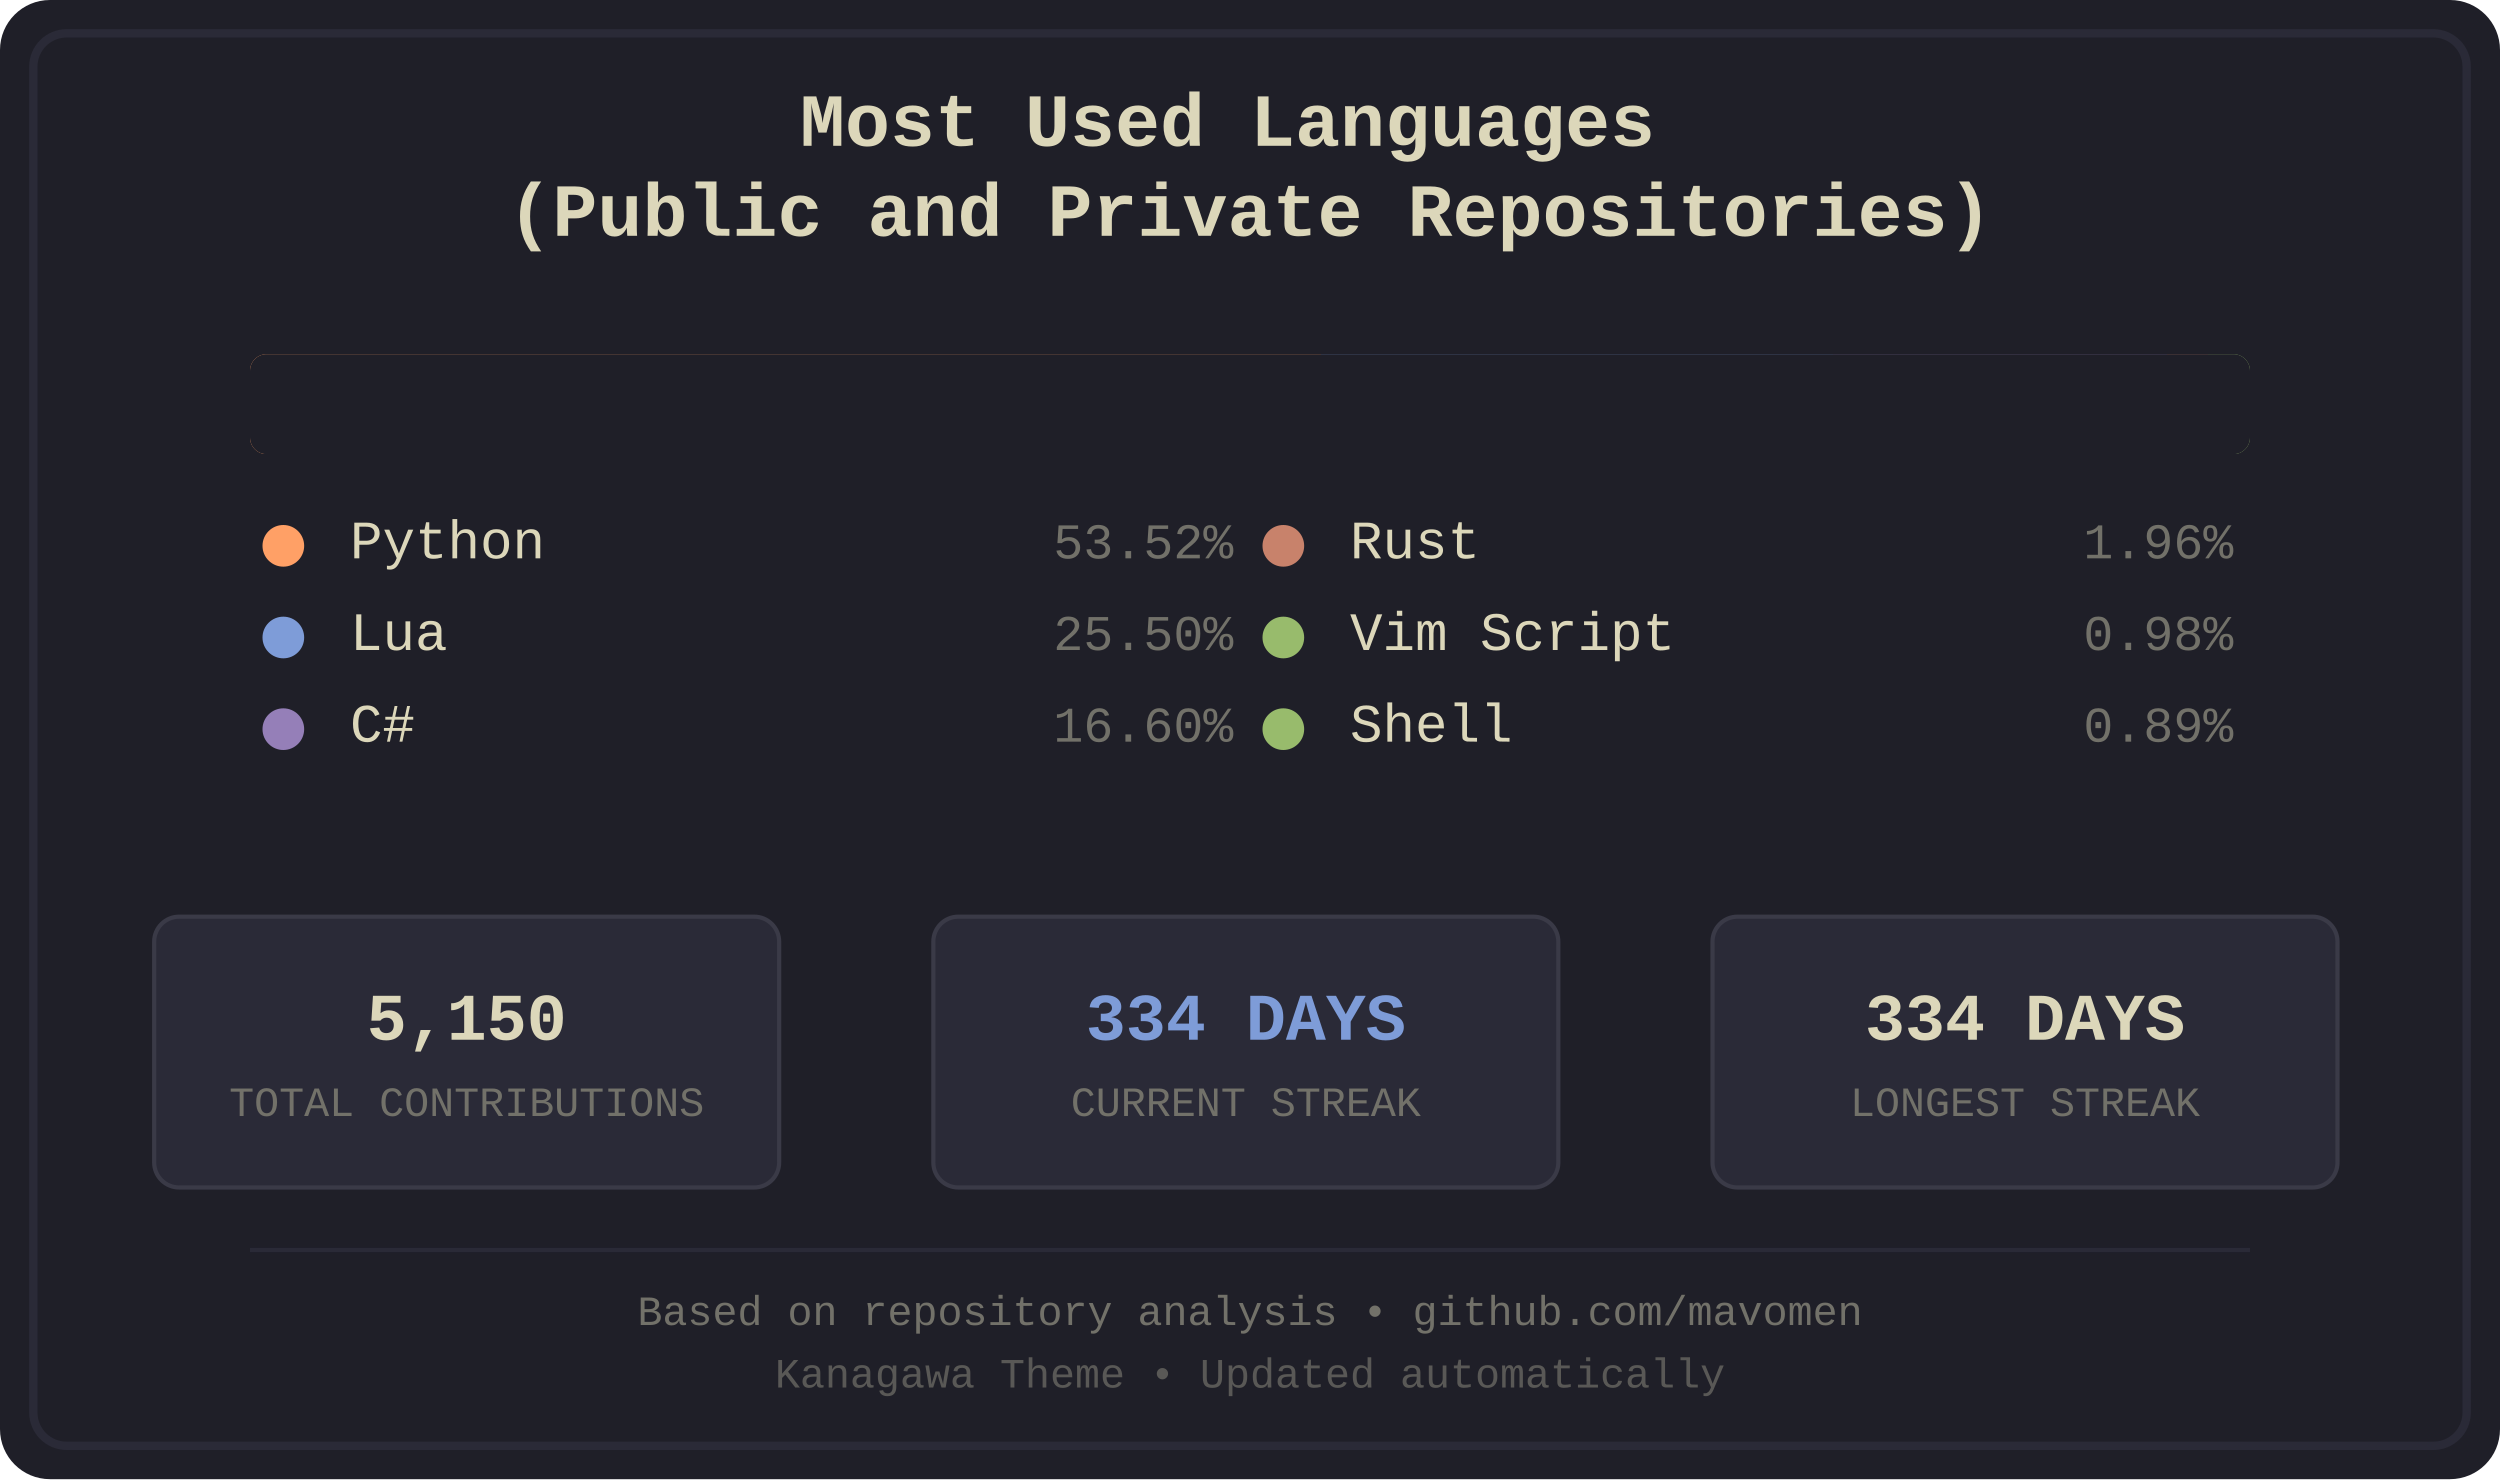
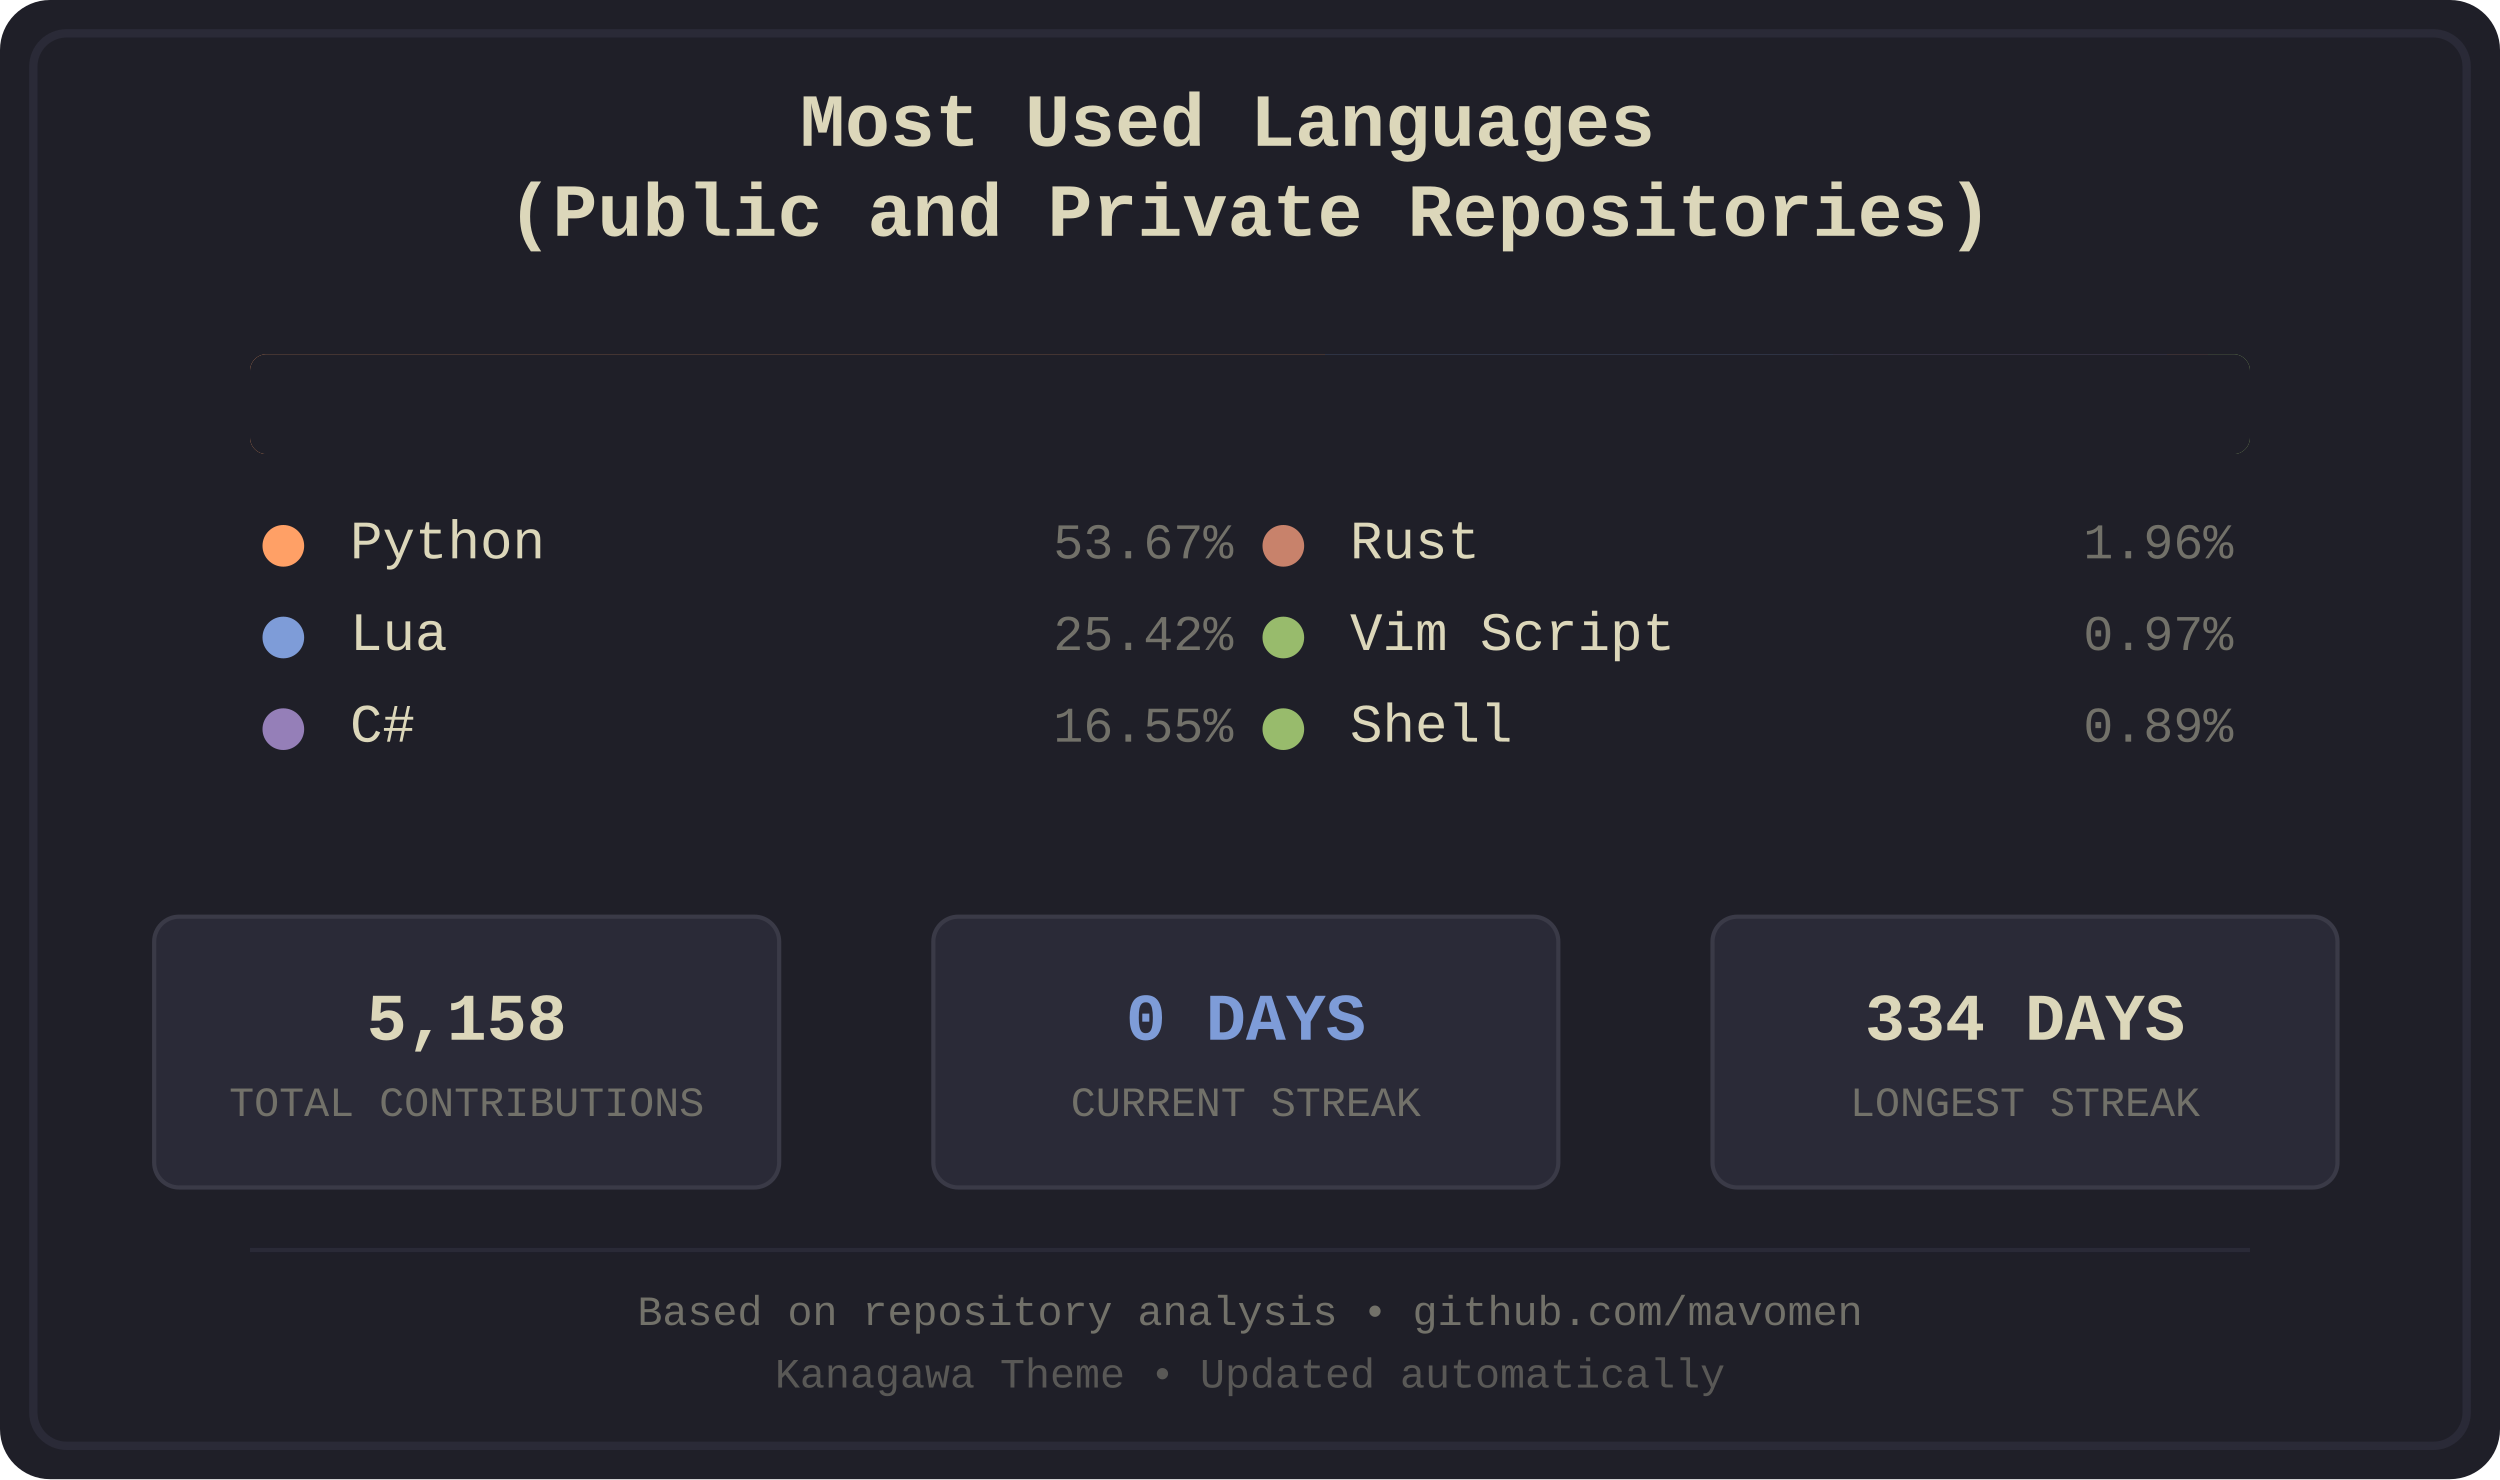
<svg xmlns="http://www.w3.org/2000/svg" width="600" height="355" viewBox="0 0 600 355">
  <defs>
    <style>
.bg-primary { fill: #1f1f28; }
.bg-secondary { fill: #16161d; }
.fg-primary { fill: #dcd7ba; }
.fg-secondary { fill: #727169; }
.border { stroke: #2a2a37; }
.font-title { font-family: 'Courier New', monospace; font-size: 18px; font-weight: bold; }
.font-lang { font-family: 'Courier New', monospace; font-size: 13px; }
.font-percent { font-family: 'Courier New', monospace; font-size: 12px; }
.font-footer { font-family: 'Courier New', monospace; font-size: 10px; }
.stat-box { fill: #2a2a37; stroke: #3a3a47; stroke-width: 1; rx: 6; ry: 6; }
.stat-value { font-family: 'Courier New', monospace; font-size: 16px; font-weight: bold; }
.stat-label { font-family: 'Courier New', monospace; font-size: 10px; }
.python { fill: #ffa066; }
.lua { fill: #7e9cd8; }
.csharp { fill: #957fb8; }
.rust { fill: #c8826b; }
.vimscript { fill: #98bb6c; }
.shell { fill: #98bb6c; }
</style>
    <clipPath id="barClip">
      <rect x="60" y="85" width="480" height="24" rx="4" ry="4" />
    </clipPath>
  </defs>
  <rect width="600" height="355" fill="#1f1f28" rx="12" />
  <rect x="8" y="8" width="584" height="339" fill="none" stroke="#2a2a37" stroke-width="2" rx="8" />
  <text x="300.0" y="35" text-anchor="middle" fill="#dcd7ba" class="font-title">
    <tspan x="300.0" dy="0">Most Used Languages</tspan>
    <tspan x="300.0" dy="1.2em">(Public and Private Repositories)</tspan>
  </text>
  <g id="language-bar" clip-path="url(#barClip)" shape-rendering="crispEdges">
-     <rect x="60" y="85" width="257" height="24" class="python" />
-     <rect x="317" y="85" width="123" height="24" class="lua" />
+     <rect x="60" y="85" width="258" height="24" class="python" />
+     <rect x="318" y="85" width="122" height="24" class="lua" />
    <rect x="440" y="85" width="80" height="24" class="csharp" />
    <rect x="520" y="85" width="10" height="24" class="rust" />
    <rect x="530" y="85" width="5" height="24" class="vimscript" />
    <rect x="535" y="85" width="5" height="24" class="shell" />
  </g>
  <rect x="60" y="85" width="480" height="24" fill="#1f1f28" rx="4">
    <animate attributeName="width" from="480" to="0" dur="1.2s" fill="freeze" />
  </rect>
  <g transform="translate(60.0, 134)">
    <circle cx="8" cy="-3" r="5" class="python" />
    <text x="24" y="0" class="fg-primary font-lang">Python</text>
-     <text x="236.0" y="0" class="fg-secondary font-percent" text-anchor="end">53.52%</text>
+     <text x="236.0" y="0" class="fg-secondary font-percent" text-anchor="end">53.67%</text>
  </g>
  <g transform="translate(60.0, 156)">
    <circle cx="8" cy="-3" r="5" class="lua" />
    <text x="24" y="0" class="fg-primary font-lang">Lua</text>
-     <text x="236.0" y="0" class="fg-secondary font-percent" text-anchor="end">25.50%</text>
+     <text x="236.0" y="0" class="fg-secondary font-percent" text-anchor="end">25.42%</text>
  </g>
  <g transform="translate(60.0, 178)">
    <circle cx="8" cy="-3" r="5" class="csharp" />
    <text x="24" y="0" class="fg-primary font-lang">C#</text>
-     <text x="236.0" y="0" class="fg-secondary font-percent" text-anchor="end">16.60%</text>
+     <text x="236.0" y="0" class="fg-secondary font-percent" text-anchor="end">16.55%</text>
  </g>
  <g transform="translate(300.0, 134)">
    <circle cx="8" cy="-3" r="5" class="rust" />
    <text x="24" y="0" class="fg-primary font-lang">Rust</text>
    <text x="236.0" y="0" class="fg-secondary font-percent" text-anchor="end">1.96%</text>
  </g>
  <g transform="translate(300.0, 156)">
    <circle cx="8" cy="-3" r="5" class="vimscript" />
    <text x="24" y="0" class="fg-primary font-lang">Vim Script</text>
-     <text x="236.0" y="0" class="fg-secondary font-percent" text-anchor="end">0.98%</text>
+     <text x="236.0" y="0" class="fg-secondary font-percent" text-anchor="end">0.97%</text>
  </g>
  <g transform="translate(300.0, 178)">
    <circle cx="8" cy="-3" r="5" class="shell" />
    <text x="24" y="0" class="fg-primary font-lang">Shell</text>
    <text x="236.0" y="0" class="fg-secondary font-percent" text-anchor="end">0.89%</text>
  </g>
  <rect x="37" y="220" width="150" height="65" class="stat-box" />
-   <text x="112.0" y="245" text-anchor="middle" dominant-baseline="middle" fill="#dcd7ba" class="stat-value">5,150</text>
+   <text x="112.0" y="245" text-anchor="middle" dominant-baseline="middle" fill="#dcd7ba" class="stat-value">5,158</text>
  <text x="112.0" y="265" text-anchor="middle" dominant-baseline="middle" fill="#727169" class="stat-label">TOTAL CONTRIBUTIONS</text>
  <rect x="224" y="220" width="150" height="65" class="stat-box" />
-   <text x="299.0" y="245" text-anchor="middle" dominant-baseline="middle" fill="#7e9cd8" class="stat-value">334 DAYS</text>
+   <text x="299.0" y="245" text-anchor="middle" dominant-baseline="middle" fill="#7e9cd8" class="stat-value">0 DAYS</text>
  <text x="299.0" y="265" text-anchor="middle" dominant-baseline="middle" fill="#727169" class="stat-label">CURRENT STREAK</text>
  <rect x="411" y="220" width="150" height="65" class="stat-box" />
  <text x="486.0" y="245" text-anchor="middle" dominant-baseline="middle" fill="#dcd7ba" class="stat-value">334 DAYS</text>
  <text x="486.0" y="265" text-anchor="middle" dominant-baseline="middle" fill="#727169" class="stat-label">LONGEST STREAK</text>
  <line x1="60" y1="300" x2="540" y2="300" stroke="#2a2a37" stroke-width="1" />
  <text x="300.0" y="318" text-anchor="middle" class="fg-secondary font-footer">Based on repository analysis • github.com/mavomen</text>
  <text x="300.0" y="333" text-anchor="middle" class="fg-secondary font-footer" opacity="0.7">Kanagawa Theme • Updated automatically</text>
</svg>
